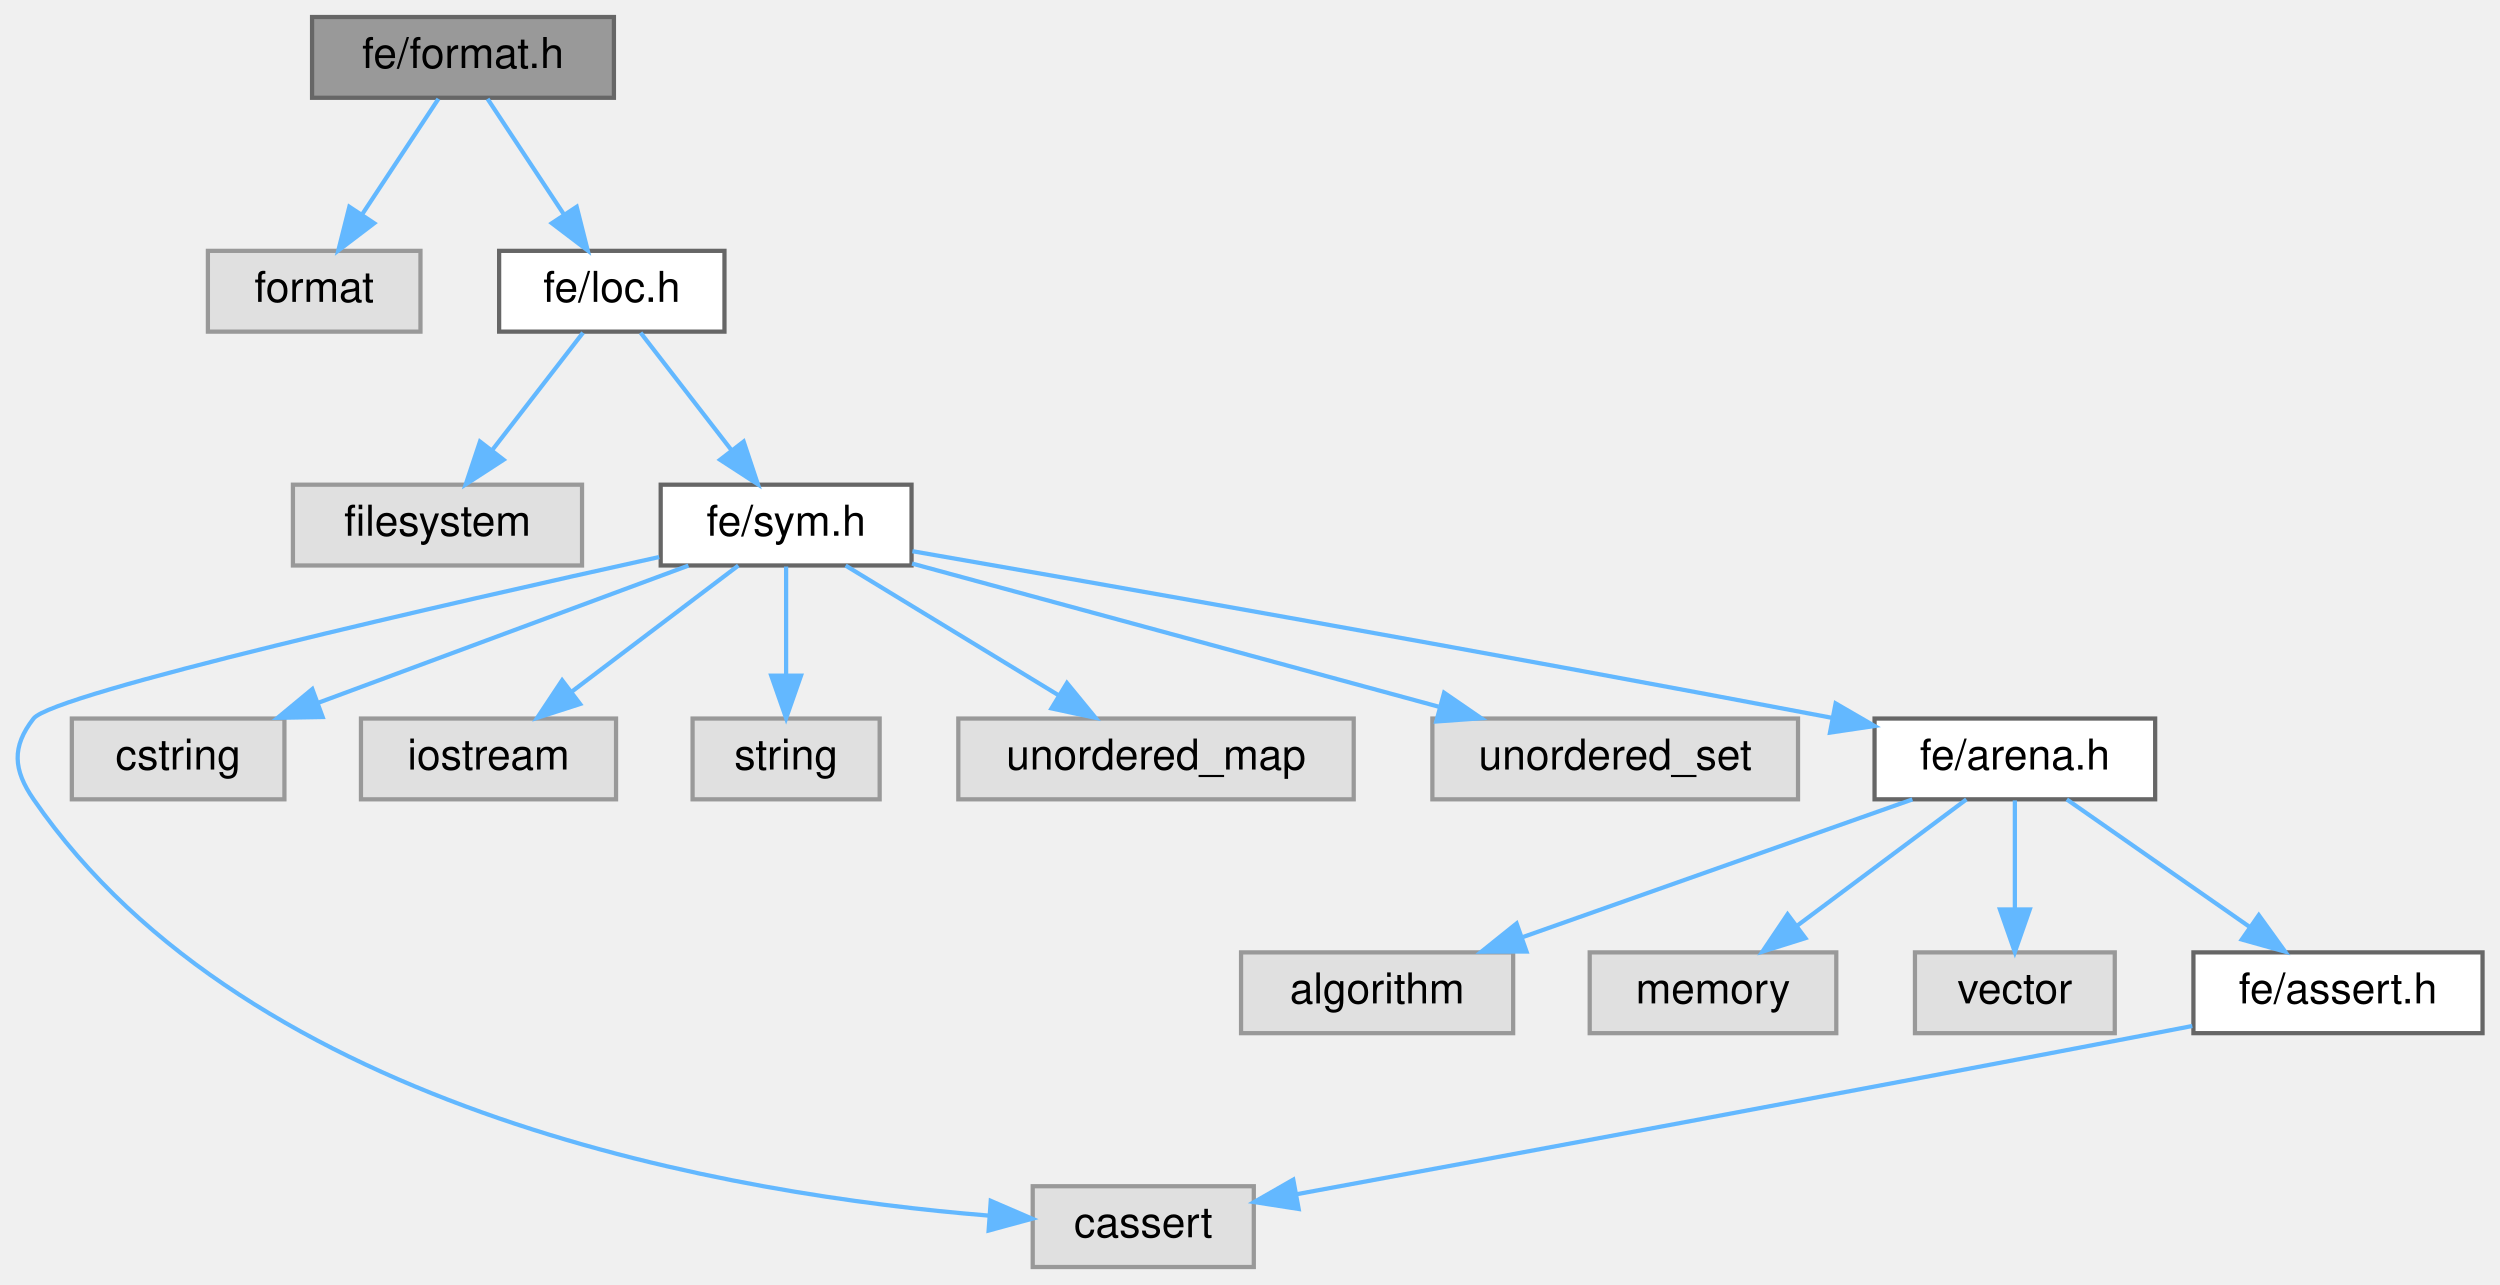
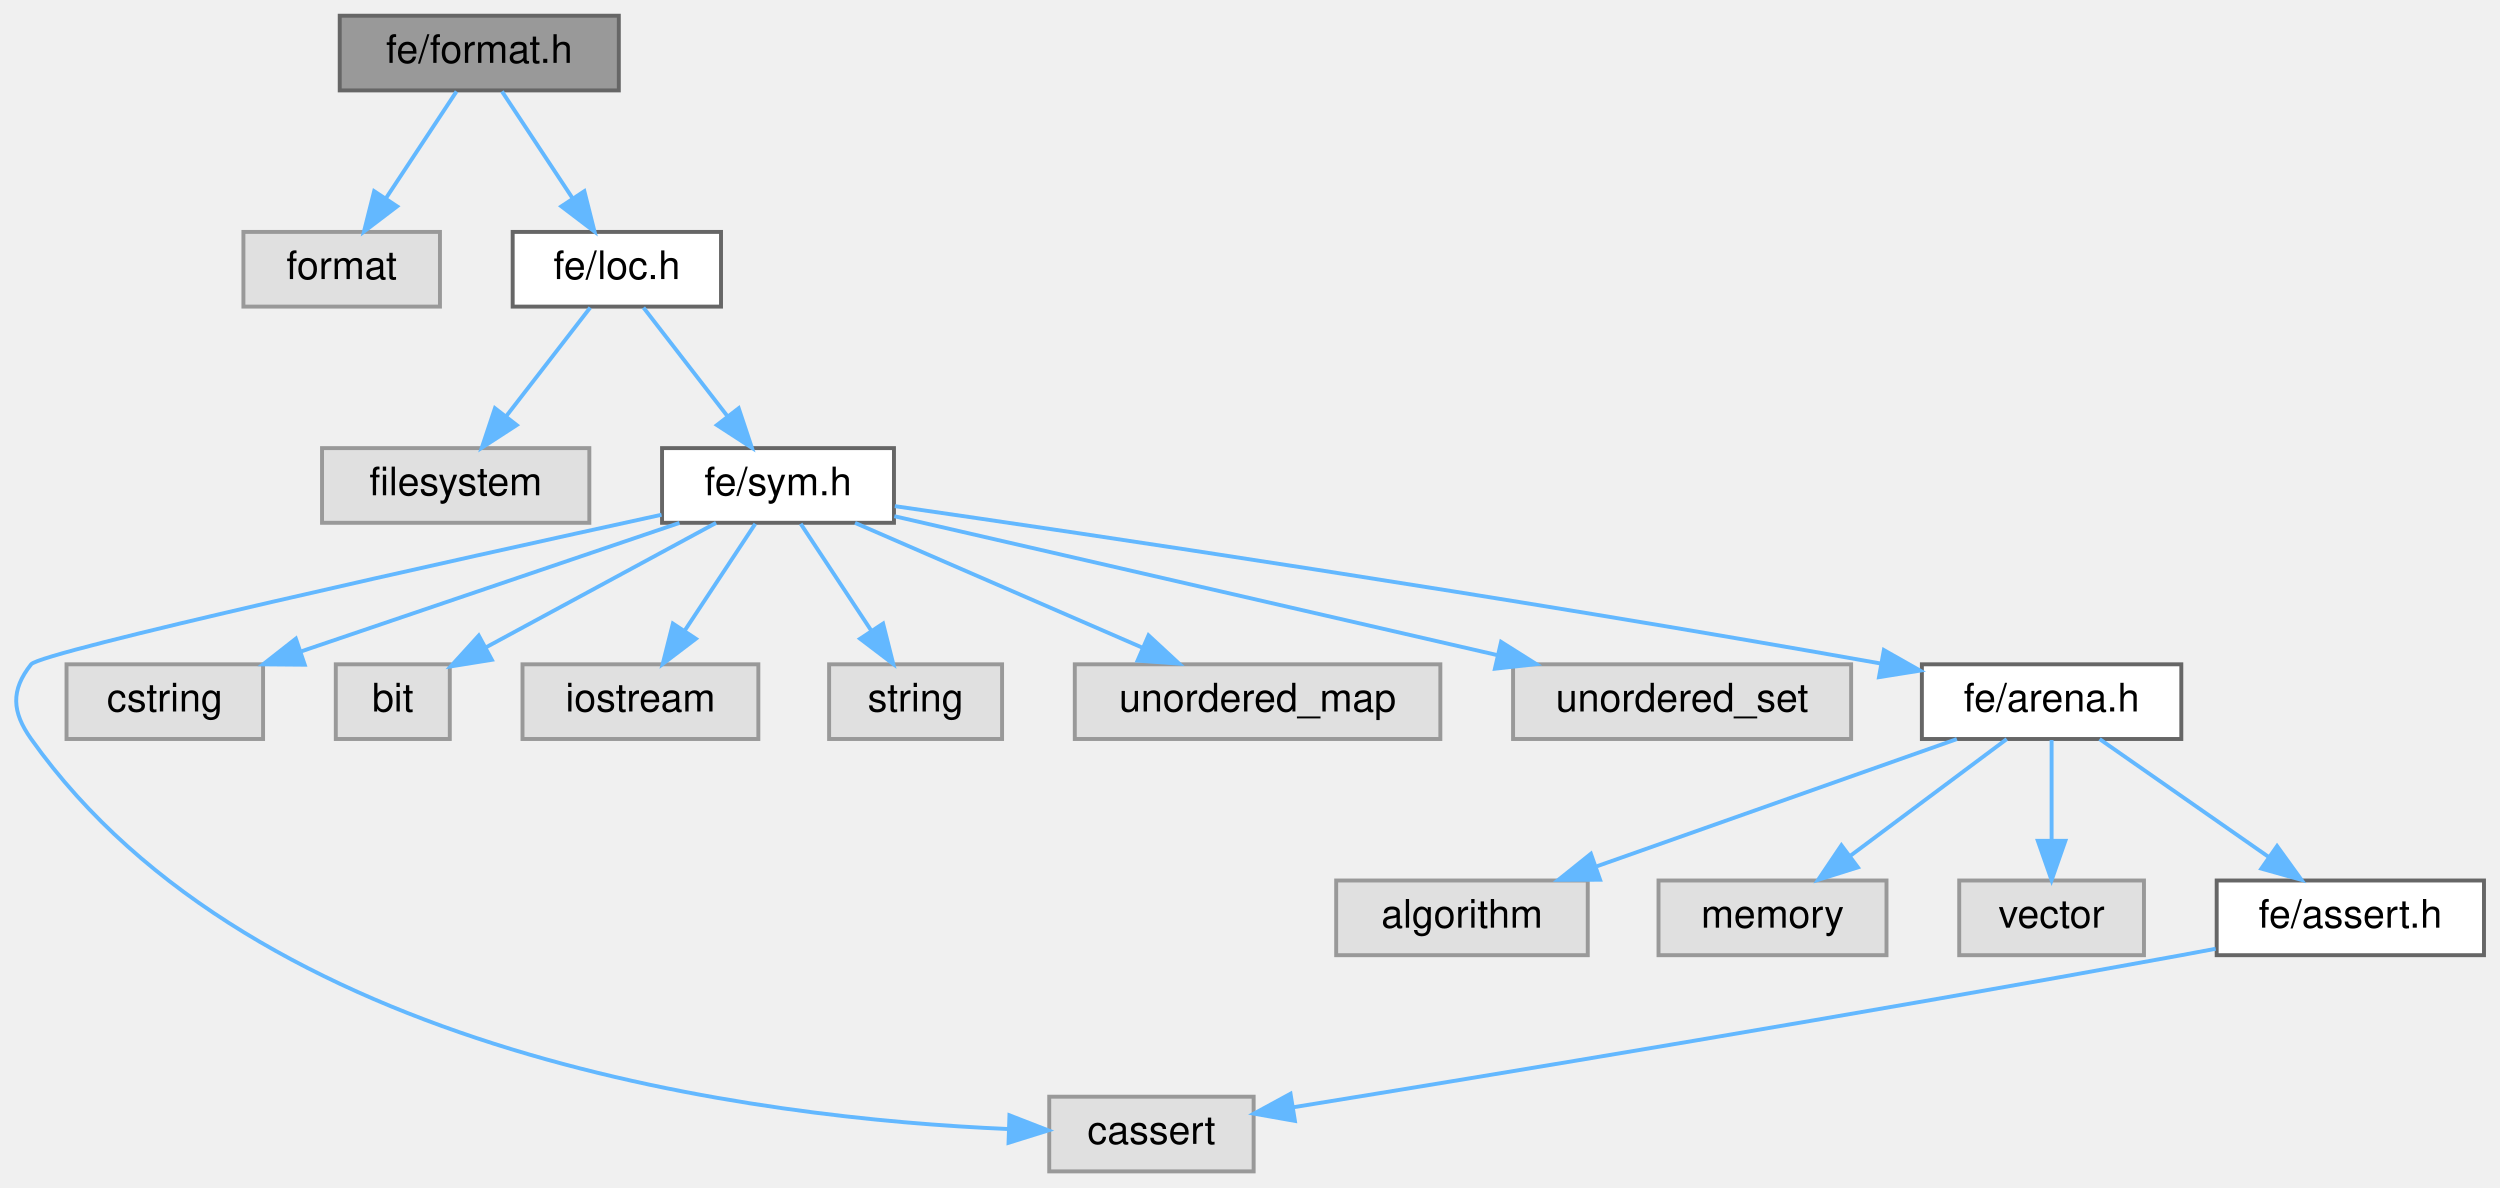
- <svg xmlns="http://www.w3.org/2000/svg" xmlns:xlink="http://www.w3.org/1999/xlink" width="588pt" height="302pt" viewBox="0.00 0.00 587.79 302.00">
+ <svg xmlns="http://www.w3.org/2000/svg" xmlns:xlink="http://www.w3.org/1999/xlink" width="636pt" height="302pt" viewBox="0.00 0.00 635.85 302.00">
  <g id="graph0" class="graph" transform="scale(1 1) rotate(0) translate(4 298)">
    <g id="Node000001" class="node">
      <g id="a_Node000001">
        <a xlink:title=" ">
-           <polygon fill="#999999" stroke="#666666" points="140.29,-294 69.29,-294 69.29,-275 140.29,-275 140.29,-294" />
-           <text text-anchor="middle" x="104.79" y="-282" font-family="Helvetica,sans-Serif" font-size="10.00">fe/format.h</text>
+           <polygon fill="#999999" stroke="#666666" points="153.35,-294 82.35,-294 82.35,-275 153.35,-275 153.35,-294" />
+           <text text-anchor="middle" x="117.85" y="-282" font-family="Helvetica,sans-Serif" font-size="10.00">fe/format.h</text>
        </a>
      </g>
    </g>
    <g id="Node000002" class="node">
      <g id="a_Node000002">
        <a xlink:title=" ">
-           <polygon fill="#e0e0e0" stroke="#999999" points="94.79,-239 44.79,-239 44.79,-220 94.79,-220 94.79,-239" />
-           <text text-anchor="middle" x="69.79" y="-227" font-family="Helvetica,sans-Serif" font-size="10.00">format</text>
+           <polygon fill="#e0e0e0" stroke="#999999" points="107.85,-239 57.85,-239 57.85,-220 107.85,-220 107.85,-239" />
+           <text text-anchor="middle" x="82.85" y="-227" font-family="Helvetica,sans-Serif" font-size="10.00">format</text>
        </a>
      </g>
    </g>
    <g id="edge1_Node000001_Node000002" class="edge">
      <g id="a_edge1_Node000001_Node000002">
        <a xlink:title=" ">
-           <path fill="none" stroke="#63b8ff" d="M99.01,-274.75C94.17,-267.42 87.12,-256.73 81.15,-247.7" />
-           <polygon fill="#63b8ff" stroke="#63b8ff" points="83.9,-245.5 75.47,-239.09 78.06,-249.36 83.9,-245.5" />
+           <path fill="none" stroke="#63b8ff" d="M112.07,-274.75C107.22,-267.42 100.17,-256.73 94.2,-247.7" />
+           <polygon fill="#63b8ff" stroke="#63b8ff" points="96.95,-245.5 88.52,-239.09 91.11,-249.36 96.95,-245.5" />
        </a>
      </g>
    </g>
    <g id="Node000003" class="node">
      <g id="a_Node000003">
        <a xlink:href="loc_8h.html" target="_top" xlink:title=" ">
-           <polygon fill="white" stroke="#666666" points="166.29,-239 113.29,-239 113.29,-220 166.29,-220 166.29,-239" />
-           <text text-anchor="middle" x="139.79" y="-227" font-family="Helvetica,sans-Serif" font-size="10.00">fe/loc.h</text>
+           <polygon fill="white" stroke="#666666" points="179.35,-239 126.35,-239 126.35,-220 179.35,-220 179.35,-239" />
+           <text text-anchor="middle" x="152.85" y="-227" font-family="Helvetica,sans-Serif" font-size="10.00">fe/loc.h</text>
        </a>
      </g>
    </g>
    <g id="edge2_Node000001_Node000003" class="edge">
      <g id="a_edge2_Node000001_Node000003">
        <a xlink:title=" ">
-           <path fill="none" stroke="#63b8ff" d="M110.57,-274.75C115.42,-267.42 122.47,-256.73 128.44,-247.7" />
-           <polygon fill="#63b8ff" stroke="#63b8ff" points="131.53,-249.36 134.12,-239.09 125.69,-245.5 131.53,-249.36" />
+           <path fill="none" stroke="#63b8ff" d="M123.62,-274.75C128.47,-267.42 135.52,-256.73 141.49,-247.7" />
+           <polygon fill="#63b8ff" stroke="#63b8ff" points="144.58,-249.36 147.17,-239.09 138.74,-245.5 144.58,-249.36" />
        </a>
      </g>
    </g>
    <g id="Node000004" class="node">
      <g id="a_Node000004">
        <a xlink:title=" ">
-           <polygon fill="#e0e0e0" stroke="#999999" points="132.79,-184 64.79,-184 64.79,-165 132.79,-165 132.79,-184" />
-           <text text-anchor="middle" x="98.79" y="-172" font-family="Helvetica,sans-Serif" font-size="10.00">filesystem</text>
+           <polygon fill="#e0e0e0" stroke="#999999" points="145.85,-184 77.85,-184 77.85,-165 145.85,-165 145.85,-184" />
+           <text text-anchor="middle" x="111.85" y="-172" font-family="Helvetica,sans-Serif" font-size="10.00">filesystem</text>
        </a>
      </g>
    </g>
    <g id="edge3_Node000003_Node000004" class="edge">
      <g id="a_edge3_Node000003_Node000004">
        <a xlink:title=" ">
-           <path fill="none" stroke="#63b8ff" d="M133.02,-219.75C127.23,-212.26 118.74,-201.28 111.66,-192.13" />
-           <polygon fill="#63b8ff" stroke="#63b8ff" points="114.33,-189.86 105.44,-184.09 108.79,-194.14 114.33,-189.86" />
+           <path fill="none" stroke="#63b8ff" d="M146.08,-219.75C140.28,-212.26 131.79,-201.28 124.71,-192.13" />
+           <polygon fill="#63b8ff" stroke="#63b8ff" points="127.38,-189.86 118.49,-184.09 121.84,-194.14 127.38,-189.86" />
        </a>
      </g>
    </g>
    <g id="Node000005" class="node">
      <g id="a_Node000005">
        <a xlink:href="sym_8h.html" target="_top" xlink:title=" ">
-           <polygon fill="white" stroke="#666666" points="210.29,-184 151.29,-184 151.29,-165 210.29,-165 210.29,-184" />
-           <text text-anchor="middle" x="180.79" y="-172" font-family="Helvetica,sans-Serif" font-size="10.00">fe/sym.h</text>
+           <polygon fill="white" stroke="#666666" points="223.35,-184 164.35,-184 164.35,-165 223.35,-165 223.35,-184" />
+           <text text-anchor="middle" x="193.85" y="-172" font-family="Helvetica,sans-Serif" font-size="10.00">fe/sym.h</text>
        </a>
      </g>
    </g>
    <g id="edge4_Node000003_Node000005" class="edge">
      <g id="a_edge4_Node000003_Node000005">
        <a xlink:title=" ">
-           <path fill="none" stroke="#63b8ff" d="M146.56,-219.75C152.36,-212.26 160.85,-201.28 167.93,-192.13" />
-           <polygon fill="#63b8ff" stroke="#63b8ff" points="170.8,-194.14 174.15,-184.09 165.26,-189.86 170.8,-194.14" />
+           <path fill="none" stroke="#63b8ff" d="M159.62,-219.75C165.41,-212.26 173.9,-201.28 180.98,-192.13" />
+           <polygon fill="#63b8ff" stroke="#63b8ff" points="183.85,-194.14 187.2,-184.09 178.31,-189.86 183.85,-194.14" />
        </a>
      </g>
    </g>
    <g id="Node000006" class="node">
      <g id="a_Node000006">
        <a xlink:title=" ">
-           <polygon fill="#e0e0e0" stroke="#999999" points="290.79,-19 238.79,-19 238.79,0 290.79,0 290.79,-19" />
-           <text text-anchor="middle" x="264.79" y="-7" font-family="Helvetica,sans-Serif" font-size="10.00">cassert</text>
+           <polygon fill="#e0e0e0" stroke="#999999" points="314.85,-19 262.85,-19 262.85,0 314.85,0 314.85,-19" />
+           <text text-anchor="middle" x="288.85" y="-7" font-family="Helvetica,sans-Serif" font-size="10.00">cassert</text>
        </a>
      </g>
    </g>
    <g id="edge5_Node000005_Node000006" class="edge">
      <g id="a_edge5_Node000005_Node000006">
        <a xlink:title=" ">
-           <path fill="none" stroke="#63b8ff" d="M150.93,-166.99C101.68,-156.12 8.37,-134.87 3.79,-129 -1.4,-122.34 -1,-116.95 3.79,-110 54.95,-35.75 169.47,-16.87 228.33,-12.1" />
-           <polygon fill="#63b8ff" stroke="#63b8ff" points="228.92,-15.56 238.65,-11.36 228.42,-8.58 228.92,-15.56" />
+           <path fill="none" stroke="#63b8ff" d="M164.22,-167.05C111.43,-155.5 6.36,-132.18 3.85,-129 -1.4,-122.38 -1.04,-116.89 3.85,-110 61.21,-29.21 189.29,-13.48 252.35,-10.78" />
+           <polygon fill="#63b8ff" stroke="#63b8ff" points="252.73,-14.27 262.61,-10.43 252.5,-7.27 252.73,-14.27" />
        </a>
      </g>
    </g>
    <g id="Node000007" class="node">
      <g id="a_Node000007">
        <a xlink:title=" ">
-           <polygon fill="#e0e0e0" stroke="#999999" points="62.79,-129 12.79,-129 12.79,-110 62.79,-110 62.79,-129" />
-           <text text-anchor="middle" x="37.79" y="-117" font-family="Helvetica,sans-Serif" font-size="10.00">cstring</text>
+           <polygon fill="#e0e0e0" stroke="#999999" points="62.85,-129 12.85,-129 12.85,-110 62.85,-110 62.85,-129" />
+           <text text-anchor="middle" x="37.85" y="-117" font-family="Helvetica,sans-Serif" font-size="10.00">cstring</text>
        </a>
      </g>
    </g>
    <g id="edge6_Node000005_Node000007" class="edge">
      <g id="a_edge6_Node000005_Node000007">
        <a xlink:title=" ">
-           <path fill="none" stroke="#63b8ff" d="M157.82,-164.98C134.3,-156.27 97.51,-142.63 70.86,-132.75" />
-           <polygon fill="#63b8ff" stroke="#63b8ff" points="71.78,-129.36 61.19,-129.17 69.35,-135.93 71.78,-129.36" />
+           <path fill="none" stroke="#63b8ff" d="M168.78,-164.98C142.74,-156.14 101.79,-142.23 72.63,-132.32" />
+           <polygon fill="#63b8ff" stroke="#63b8ff" points="73.44,-128.9 62.85,-128.99 71.19,-135.53 73.44,-128.9" />
        </a>
      </g>
    </g>
    <g id="Node000008" class="node">
      <g id="a_Node000008">
        <a xlink:title=" ">
-           <polygon fill="#e0e0e0" stroke="#999999" points="140.79,-129 80.79,-129 80.79,-110 140.79,-110 140.79,-129" />
-           <text text-anchor="middle" x="110.79" y="-117" font-family="Helvetica,sans-Serif" font-size="10.00">iostream</text>
+           <polygon fill="#e0e0e0" stroke="#999999" points="110.35,-129 81.35,-129 81.35,-110 110.35,-110 110.35,-129" />
+           <text text-anchor="middle" x="95.85" y="-117" font-family="Helvetica,sans-Serif" font-size="10.00">bit</text>
        </a>
      </g>
    </g>
    <g id="edge7_Node000005_Node000008" class="edge">
      <g id="a_edge7_Node000005_Node000008">
        <a xlink:title=" ">
-           <path fill="none" stroke="#63b8ff" d="M169.55,-164.98C159,-157 142.99,-144.88 130.35,-135.31" />
-           <polygon fill="#63b8ff" stroke="#63b8ff" points="132.33,-132.42 122.25,-129.17 128.11,-138 132.33,-132.42" />
+           <path fill="none" stroke="#63b8ff" d="M178.1,-164.98C162.25,-156.41 137.61,-143.09 119.43,-133.25" />
+           <polygon fill="#63b8ff" stroke="#63b8ff" points="121.05,-130.15 110.59,-128.47 117.72,-136.31 121.05,-130.15" />
        </a>
      </g>
    </g>
    <g id="Node000009" class="node">
      <g id="a_Node000009">
        <a xlink:title=" ">
-           <polygon fill="#e0e0e0" stroke="#999999" points="202.79,-129 158.79,-129 158.79,-110 202.79,-110 202.79,-129" />
-           <text text-anchor="middle" x="180.79" y="-117" font-family="Helvetica,sans-Serif" font-size="10.00">string</text>
+           <polygon fill="#e0e0e0" stroke="#999999" points="188.85,-129 128.85,-129 128.85,-110 188.85,-110 188.85,-129" />
+           <text text-anchor="middle" x="158.85" y="-117" font-family="Helvetica,sans-Serif" font-size="10.00">iostream</text>
        </a>
      </g>
    </g>
    <g id="edge8_Node000005_Node000009" class="edge">
      <g id="a_edge8_Node000005_Node000009">
        <a xlink:title=" ">
-           <path fill="none" stroke="#63b8ff" d="M180.79,-164.75C180.79,-157.8 180.79,-147.85 180.79,-139.13" />
-           <polygon fill="#63b8ff" stroke="#63b8ff" points="184.29,-139.09 180.79,-129.09 177.29,-139.09 184.29,-139.09" />
+           <path fill="none" stroke="#63b8ff" d="M188.07,-164.75C183.22,-157.42 176.17,-146.73 170.2,-137.7" />
+           <polygon fill="#63b8ff" stroke="#63b8ff" points="172.95,-135.5 164.52,-129.09 167.11,-139.36 172.95,-135.5" />
        </a>
      </g>
    </g>
    <g id="Node000010" class="node">
      <g id="a_Node000010">
        <a xlink:title=" ">
-           <polygon fill="#e0e0e0" stroke="#999999" points="314.29,-129 221.29,-129 221.29,-110 314.29,-110 314.29,-129" />
-           <text text-anchor="middle" x="267.79" y="-117" font-family="Helvetica,sans-Serif" font-size="10.00">unordered_map</text>
+           <polygon fill="#e0e0e0" stroke="#999999" points="250.85,-129 206.85,-129 206.85,-110 250.85,-110 250.85,-129" />
+           <text text-anchor="middle" x="228.85" y="-117" font-family="Helvetica,sans-Serif" font-size="10.00">string</text>
        </a>
      </g>
    </g>
    <g id="edge9_Node000005_Node000010" class="edge">
      <g id="a_edge9_Node000005_Node000010">
        <a xlink:title=" ">
-           <path fill="none" stroke="#63b8ff" d="M194.77,-164.98C208.26,-156.77 228.93,-144.18 244.84,-134.49" />
-           <polygon fill="#63b8ff" stroke="#63b8ff" points="246.84,-137.36 253.56,-129.17 243.2,-131.38 246.84,-137.36" />
+           <path fill="none" stroke="#63b8ff" d="M199.62,-164.75C204.47,-157.42 211.52,-146.73 217.49,-137.7" />
+           <polygon fill="#63b8ff" stroke="#63b8ff" points="220.58,-139.36 223.17,-129.09 214.74,-135.5 220.58,-139.36" />
        </a>
      </g>
    </g>
    <g id="Node000011" class="node">
      <g id="a_Node000011">
        <a xlink:title=" ">
-           <polygon fill="#e0e0e0" stroke="#999999" points="418.79,-129 332.79,-129 332.79,-110 418.79,-110 418.79,-129" />
-           <text text-anchor="middle" x="375.79" y="-117" font-family="Helvetica,sans-Serif" font-size="10.00">unordered_set</text>
+           <polygon fill="#e0e0e0" stroke="#999999" points="362.35,-129 269.35,-129 269.35,-110 362.35,-110 362.35,-129" />
+           <text text-anchor="middle" x="315.85" y="-117" font-family="Helvetica,sans-Serif" font-size="10.00">unordered_map</text>
        </a>
      </g>
    </g>
    <g id="edge10_Node000005_Node000011" class="edge">
      <g id="a_edge10_Node000005_Node000011">
        <a xlink:title=" ">
-           <path fill="none" stroke="#63b8ff" d="M210.41,-165.45C243.42,-156.48 297.05,-141.9 334.25,-131.79" />
-           <polygon fill="#63b8ff" stroke="#63b8ff" points="335.55,-135.07 344.28,-129.07 333.71,-128.31 335.55,-135.07" />
+           <path fill="none" stroke="#63b8ff" d="M213.45,-164.98C233.16,-156.42 263.8,-143.11 286.43,-133.28" />
+           <polygon fill="#63b8ff" stroke="#63b8ff" points="288.11,-136.37 295.89,-129.17 285.32,-129.94 288.11,-136.37" />
        </a>
      </g>
    </g>
    <g id="Node000012" class="node">
      <g id="a_Node000012">
-         <a xlink:href="arena_8h.html" target="_top" xlink:title=" ">
-           <polygon fill="white" stroke="#666666" points="502.79,-129 436.79,-129 436.79,-110 502.79,-110 502.79,-129" />
-           <text text-anchor="middle" x="469.79" y="-117" font-family="Helvetica,sans-Serif" font-size="10.00">fe/arena.h</text>
+         <a xlink:title=" ">
+           <polygon fill="#e0e0e0" stroke="#999999" points="466.85,-129 380.85,-129 380.85,-110 466.85,-110 466.85,-129" />
+           <text text-anchor="middle" x="423.85" y="-117" font-family="Helvetica,sans-Serif" font-size="10.00">unordered_set</text>
        </a>
      </g>
    </g>
    <g id="edge11_Node000005_Node000012" class="edge">
      <g id="a_edge11_Node000005_Node000012">
        <a xlink:title=" ">
-           <path fill="none" stroke="#63b8ff" d="M210.49,-168.36C255.14,-160.59 342.49,-145.21 426.8,-129.16" />
-           <polygon fill="#63b8ff" stroke="#63b8ff" points="427.63,-132.56 436.79,-127.25 426.31,-125.69 427.63,-132.56" />
+           <path fill="none" stroke="#63b8ff" d="M223.44,-166.68C262.24,-157.74 330.76,-141.95 376.74,-131.36" />
+           <polygon fill="#63b8ff" stroke="#63b8ff" points="377.8,-134.7 386.76,-129.05 376.23,-127.88 377.8,-134.7" />
        </a>
      </g>
    </g>
    <g id="Node000013" class="node">
      <g id="a_Node000013">
-         <a xlink:title=" ">
-           <polygon fill="#e0e0e0" stroke="#999999" points="351.79,-74 287.79,-74 287.79,-55 351.79,-55 351.79,-74" />
-           <text text-anchor="middle" x="319.79" y="-62" font-family="Helvetica,sans-Serif" font-size="10.00">algorithm</text>
-         </a>
-       </g>
-     </g>
-     <g id="edge12_Node000012_Node000013" class="edge">
-       <g id="a_edge12_Node000012_Node000013">
-         <a xlink:title=" ">
-           <path fill="none" stroke="#63b8ff" d="M445.69,-109.98C420.91,-101.23 382.09,-87.51 354.11,-77.62" />
-           <polygon fill="#63b8ff" stroke="#63b8ff" points="354.93,-74.2 344.33,-74.17 352.6,-80.8 354.93,-74.2" />
+         <a xlink:href="arena_8h.html" target="_top" xlink:title=" ">
+           <polygon fill="white" stroke="#666666" points="550.85,-129 484.85,-129 484.85,-110 550.85,-110 550.85,-129" />
+           <text text-anchor="middle" x="517.85" y="-117" font-family="Helvetica,sans-Serif" font-size="10.00">fe/arena.h</text>
+         </a>
+       </g>
+     </g>
+     <g id="edge12_Node000005_Node000013" class="edge">
+       <g id="a_edge12_Node000005_Node000013">
+         <a xlink:title=" ">
+           <path fill="none" stroke="#63b8ff" d="M223.55,-169.24C273.33,-162.02 376.96,-146.58 474.39,-129.2" />
+           <polygon fill="#63b8ff" stroke="#63b8ff" points="475.18,-132.62 484.4,-127.4 473.94,-125.73 475.18,-132.62" />
        </a>
      </g>
    </g>
    <g id="Node000014" class="node">
      <g id="a_Node000014">
        <a xlink:title=" ">
-           <polygon fill="#e0e0e0" stroke="#999999" points="427.79,-74 369.79,-74 369.79,-55 427.79,-55 427.79,-74" />
-           <text text-anchor="middle" x="398.79" y="-62" font-family="Helvetica,sans-Serif" font-size="10.00">memory</text>
-         </a>
-       </g>
-     </g>
-     <g id="edge13_Node000012_Node000014" class="edge">
-       <g id="a_edge13_Node000012_Node000014">
-         <a xlink:title=" ">
-           <path fill="none" stroke="#63b8ff" d="M458.39,-109.98C447.69,-102 431.45,-89.88 418.63,-80.31" />
-           <polygon fill="#63b8ff" stroke="#63b8ff" points="420.52,-77.35 410.41,-74.17 416.33,-82.96 420.52,-77.35" />
+           <polygon fill="#e0e0e0" stroke="#999999" points="399.85,-74 335.85,-74 335.85,-55 399.85,-55 399.85,-74" />
+           <text text-anchor="middle" x="367.85" y="-62" font-family="Helvetica,sans-Serif" font-size="10.00">algorithm</text>
+         </a>
+       </g>
+     </g>
+     <g id="edge13_Node000013_Node000014" class="edge">
+       <g id="a_edge13_Node000013_Node000014">
+         <a xlink:title=" ">
+           <path fill="none" stroke="#63b8ff" d="M493.75,-109.98C468.96,-101.23 430.14,-87.51 402.16,-77.62" />
+           <polygon fill="#63b8ff" stroke="#63b8ff" points="402.98,-74.2 392.38,-74.17 400.65,-80.8 402.98,-74.2" />
        </a>
      </g>
    </g>
    <g id="Node000015" class="node">
      <g id="a_Node000015">
        <a xlink:title=" ">
-           <polygon fill="#e0e0e0" stroke="#999999" points="493.29,-74 446.29,-74 446.29,-55 493.29,-55 493.29,-74" />
-           <text text-anchor="middle" x="469.79" y="-62" font-family="Helvetica,sans-Serif" font-size="10.00">vector</text>
-         </a>
-       </g>
-     </g>
-     <g id="edge14_Node000012_Node000015" class="edge">
-       <g id="a_edge14_Node000012_Node000015">
-         <a xlink:title=" ">
-           <path fill="none" stroke="#63b8ff" d="M469.79,-109.75C469.79,-102.8 469.79,-92.85 469.79,-84.13" />
-           <polygon fill="#63b8ff" stroke="#63b8ff" points="473.29,-84.09 469.79,-74.09 466.29,-84.09 473.29,-84.09" />
+           <polygon fill="#e0e0e0" stroke="#999999" points="475.85,-74 417.85,-74 417.85,-55 475.85,-55 475.85,-74" />
+           <text text-anchor="middle" x="446.85" y="-62" font-family="Helvetica,sans-Serif" font-size="10.00">memory</text>
+         </a>
+       </g>
+     </g>
+     <g id="edge14_Node000013_Node000015" class="edge">
+       <g id="a_edge14_Node000013_Node000015">
+         <a xlink:title=" ">
+           <path fill="none" stroke="#63b8ff" d="M506.44,-109.98C495.74,-102 479.5,-89.88 466.68,-80.31" />
+           <polygon fill="#63b8ff" stroke="#63b8ff" points="468.57,-77.35 458.46,-74.17 464.38,-82.96 468.57,-77.35" />
        </a>
      </g>
    </g>
    <g id="Node000016" class="node">
      <g id="a_Node000016">
+         <a xlink:title=" ">
+           <polygon fill="#e0e0e0" stroke="#999999" points="541.35,-74 494.35,-74 494.35,-55 541.35,-55 541.35,-74" />
+           <text text-anchor="middle" x="517.85" y="-62" font-family="Helvetica,sans-Serif" font-size="10.00">vector</text>
+         </a>
+       </g>
+     </g>
+     <g id="edge15_Node000013_Node000016" class="edge">
+       <g id="a_edge15_Node000013_Node000016">
+         <a xlink:title=" ">
+           <path fill="none" stroke="#63b8ff" d="M517.85,-109.75C517.85,-102.8 517.85,-92.85 517.85,-84.13" />
+           <polygon fill="#63b8ff" stroke="#63b8ff" points="521.35,-84.09 517.85,-74.09 514.35,-84.09 521.35,-84.09" />
+         </a>
+       </g>
+     </g>
+     <g id="Node000017" class="node">
+       <g id="a_Node000017">
        <a xlink:href="assert_8h.html" target="_top" xlink:title=" ">
-           <polygon fill="white" stroke="#666666" points="579.79,-74 511.79,-74 511.79,-55 579.79,-55 579.79,-74" />
-           <text text-anchor="middle" x="545.79" y="-62" font-family="Helvetica,sans-Serif" font-size="10.00">fe/assert.h</text>
-         </a>
-       </g>
-     </g>
-     <g id="edge15_Node000012_Node000016" class="edge">
-       <g id="a_edge15_Node000012_Node000016">
-         <a xlink:title=" ">
-           <path fill="none" stroke="#63b8ff" d="M482,-109.98C493.57,-101.92 511.17,-89.65 524.95,-80.03" />
-           <polygon fill="#63b8ff" stroke="#63b8ff" points="527.16,-82.76 533.36,-74.17 523.16,-77.02 527.16,-82.76" />
-         </a>
-       </g>
-     </g>
-     <g id="edge16_Node000016_Node000006" class="edge">
-       <g id="a_edge16_Node000016_Node000006">
-         <a xlink:title=" ">
-           <path fill="none" stroke="#63b8ff" d="M511.53,-56.69C508.58,-56.12 505.63,-55.55 502.79,-55 431.22,-41.24 347.42,-25.7 300.79,-17.11" />
-           <polygon fill="#63b8ff" stroke="#63b8ff" points="301.34,-13.65 290.87,-15.28 300.07,-20.54 301.34,-13.65" />
+           <polygon fill="white" stroke="#666666" points="627.85,-74 559.85,-74 559.85,-55 627.85,-55 627.85,-74" />
+           <text text-anchor="middle" x="593.85" y="-62" font-family="Helvetica,sans-Serif" font-size="10.00">fe/assert.h</text>
+         </a>
+       </g>
+     </g>
+     <g id="edge16_Node000013_Node000017" class="edge">
+       <g id="a_edge16_Node000013_Node000017">
+         <a xlink:title=" ">
+           <path fill="none" stroke="#63b8ff" d="M530.06,-109.98C541.62,-101.92 559.22,-89.65 573.01,-80.03" />
+           <polygon fill="#63b8ff" stroke="#63b8ff" points="575.21,-82.76 581.41,-74.17 571.21,-77.02 575.21,-82.76" />
+         </a>
+       </g>
+     </g>
+     <g id="edge17_Node000017_Node000006" class="edge">
+       <g id="a_edge17_Node000017_Node000006">
+         <a xlink:title=" ">
+           <path fill="none" stroke="#63b8ff" d="M559.59,-56.64C556.64,-56.08 553.69,-55.52 550.85,-55 470.35,-40.21 375.62,-24.55 325.02,-16.33" />
+           <polygon fill="#63b8ff" stroke="#63b8ff" points="325.35,-12.84 314.92,-14.69 324.23,-19.75 325.35,-12.84" />
        </a>
      </g>
    </g>
  </g>
</svg>
